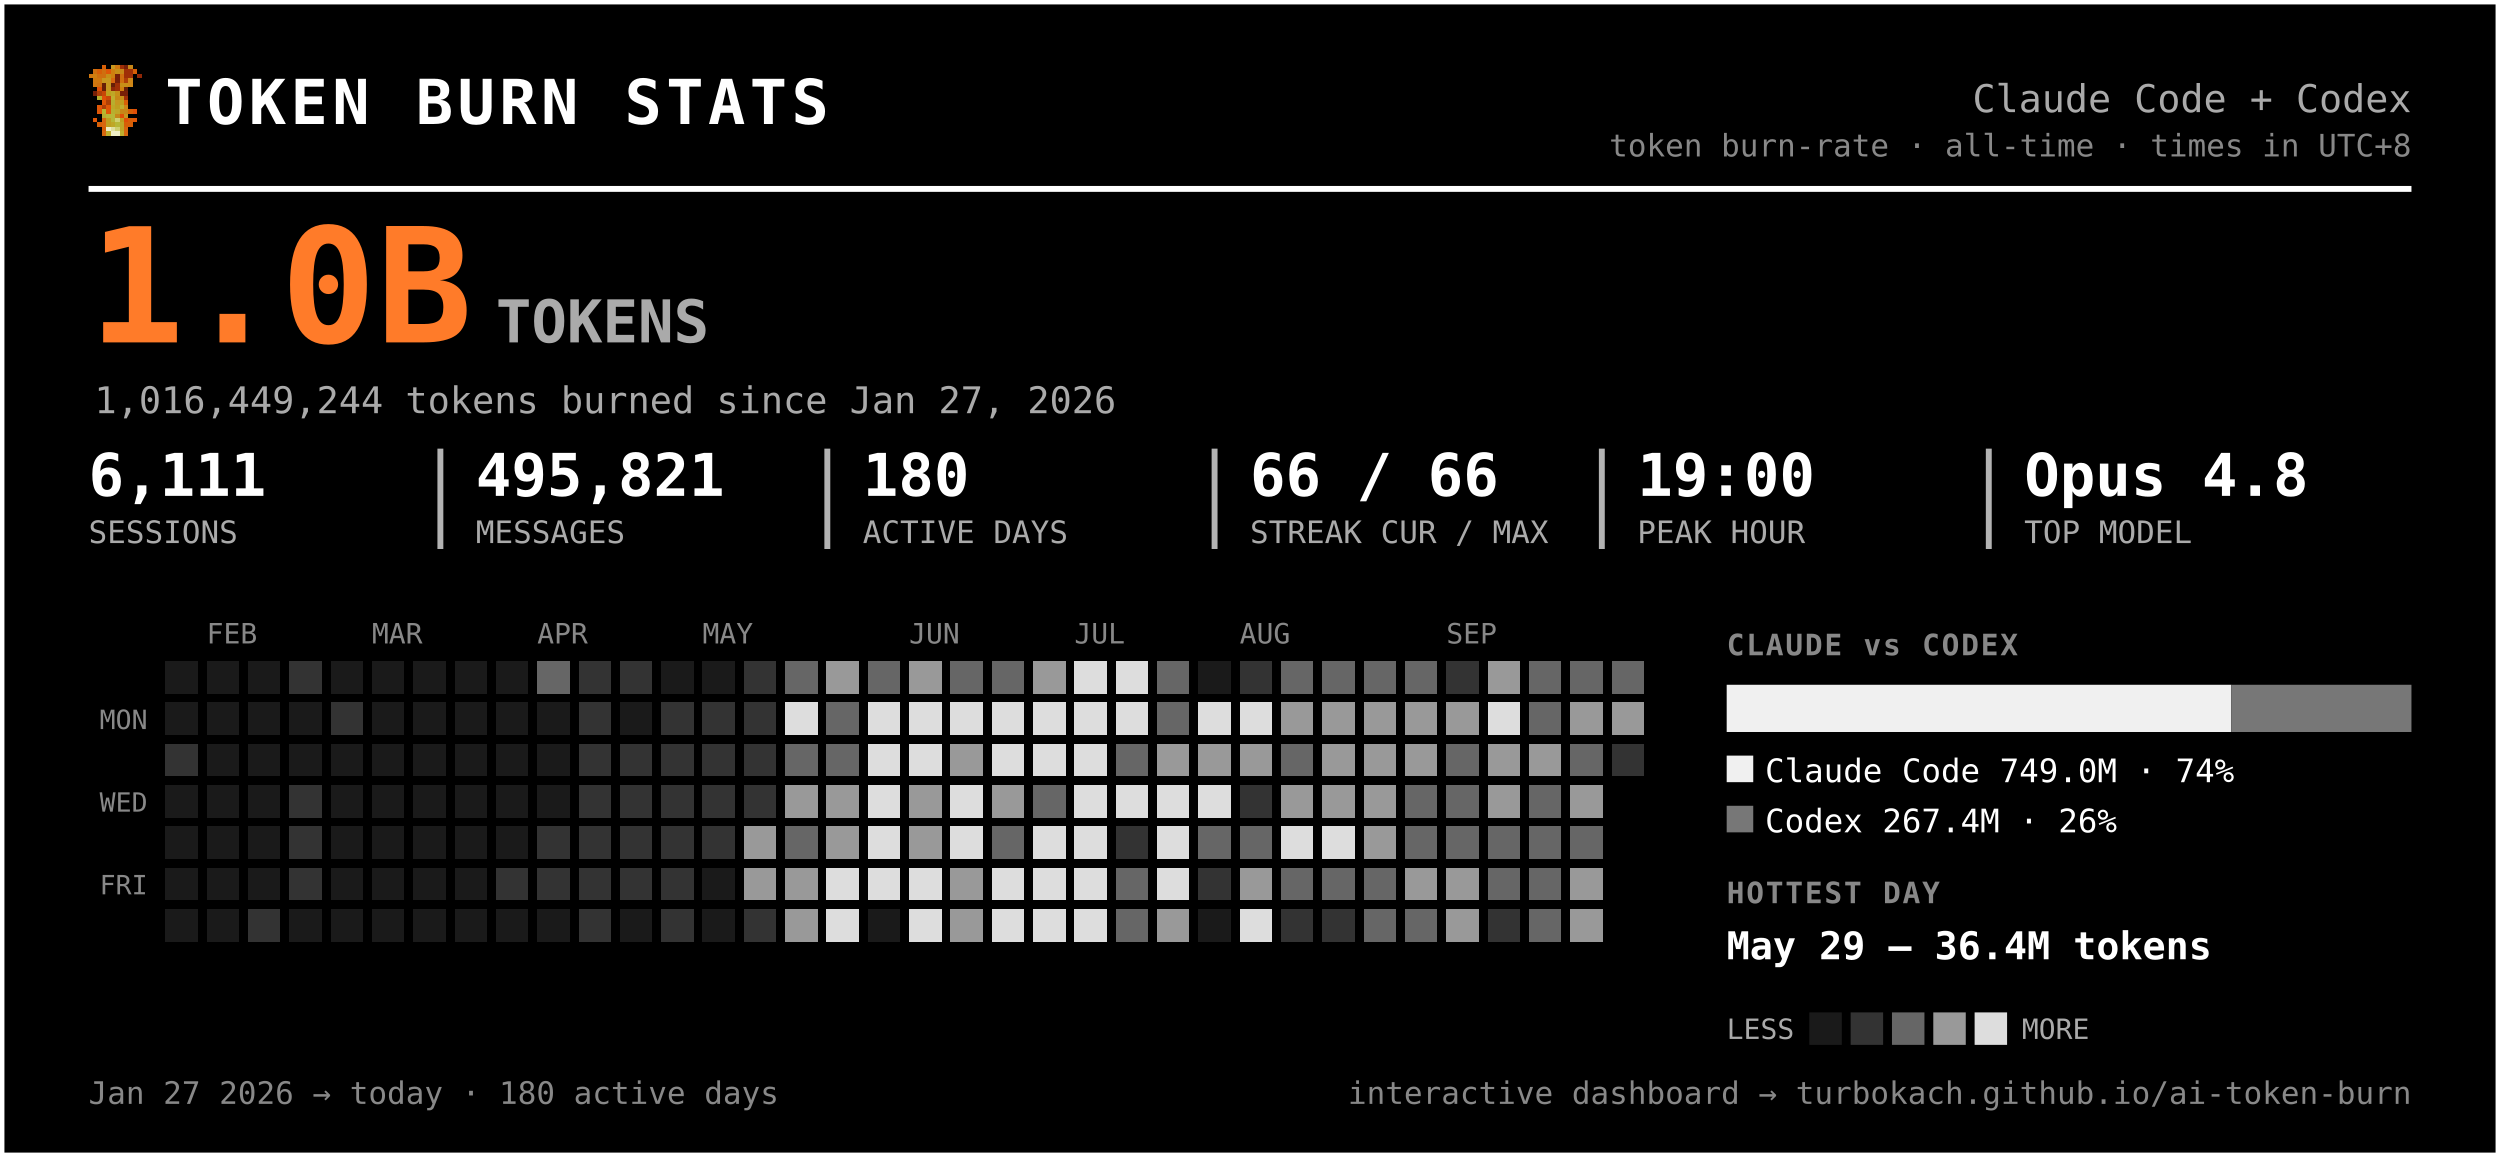
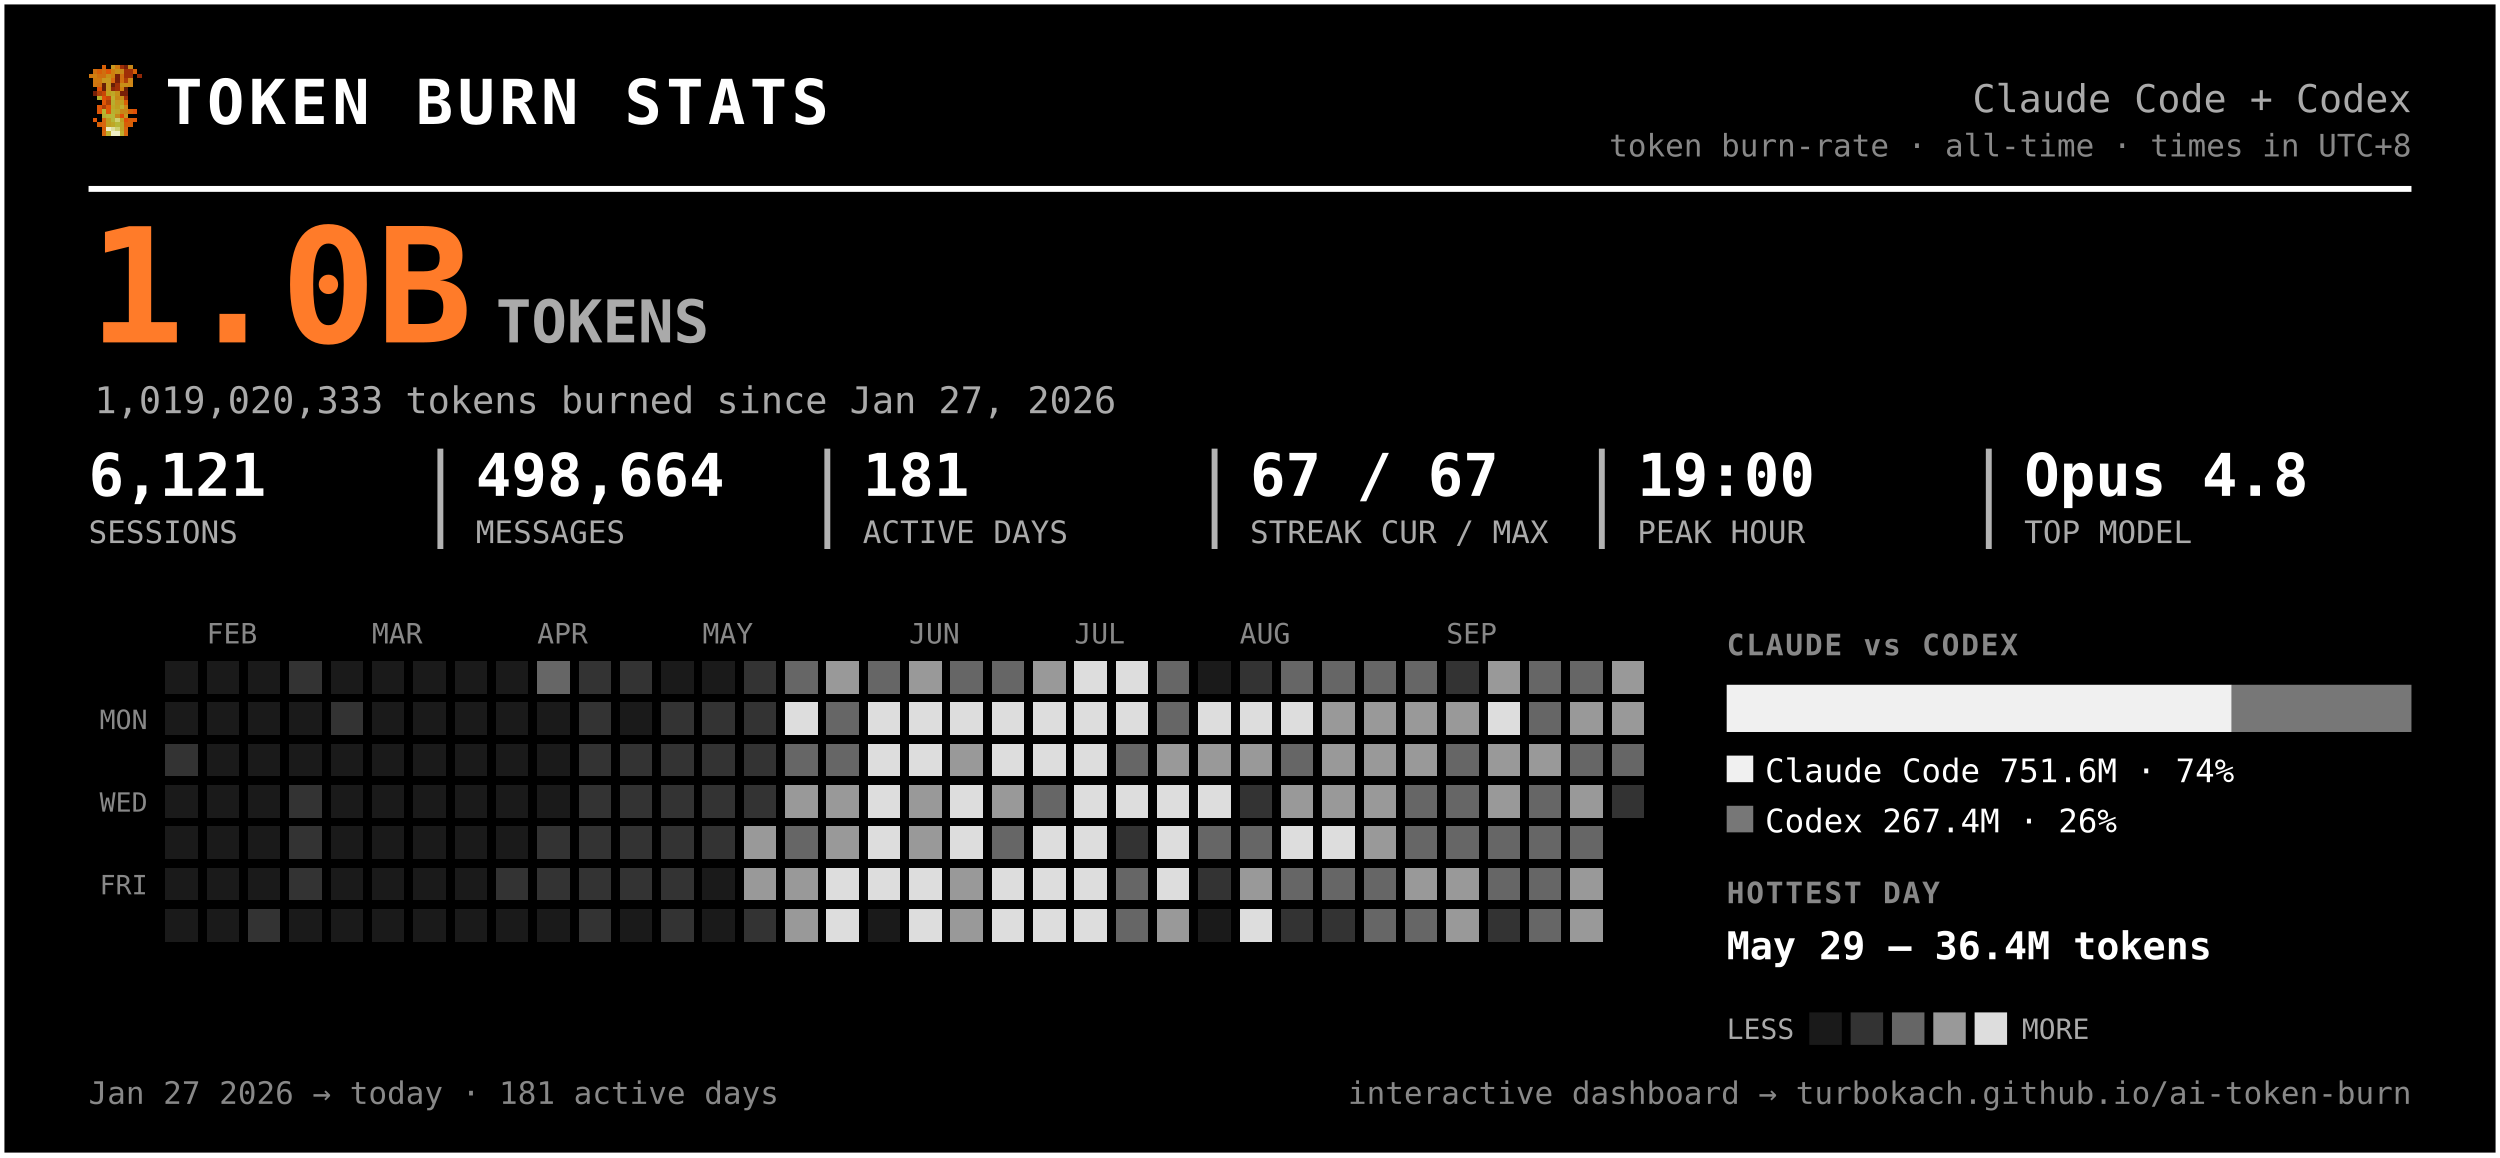
<svg xmlns="http://www.w3.org/2000/svg" width="847" height="392" viewBox="0 0 847 392" font-family="ui-monospace, 'SF Mono', 'Cascadia Code', Menlo, Consolas, monospace" role="img" aria-label="Token burn — Claude Code + Codex">
  <rect x="0.5" y="0.5" width="846" height="391" rx="0" fill="#000000" stroke="#ffffff" stroke-width="2" />
  <g transform="translate(30,22) scale(1.5)" shape-rendering="crispEdges">
    <rect x="3" y="0" width="1" height="1" fill="#d75f07" />
    <rect x="5" y="0" width="1" height="1" fill="#c7971f" />
    <rect x="6" y="0" width="1" height="1" fill="#cf770f" />
    <rect x="7" y="0" width="1" height="1" fill="#9f2f07" />
    <rect x="8" y="0" width="1" height="1" fill="#771f07" />
    <rect x="9" y="0" width="1" height="1" fill="#c78717" />
    <rect x="1" y="1" width="1" height="1" fill="#cf6f0f" />
    <rect x="2" y="1" width="1" height="1" fill="#d75f07" />
    <rect x="3" y="1" width="1" height="1" fill="#cf6f0f" />
    <rect x="4" y="1" width="1" height="1" fill="#df5707" />
    <rect x="5" y="1" width="1" height="1" fill="#cf7f0f" />
    <rect x="6" y="1" width="1" height="1" fill="#c78f17" />
    <rect x="7" y="1" width="1" height="1" fill="#c78717" />
    <rect x="8" y="1" width="1" height="1" fill="#9f2f07" />
    <rect x="9" y="1" width="1" height="1" fill="#9f2f07" />
    <rect x="10" y="1" width="1" height="1" fill="#d75f07" />
    <rect x="0" y="2" width="1" height="1" fill="#cf770f" />
    <rect x="1" y="2" width="1" height="1" fill="#cf7f0f" />
    <rect x="2" y="2" width="1" height="1" fill="#cf6f0f" />
    <rect x="3" y="2" width="1" height="1" fill="#cf6f0f" />
    <rect x="4" y="2" width="1" height="1" fill="#c78f17" />
    <rect x="5" y="2" width="1" height="1" fill="#cf7f0f" />
    <rect x="6" y="2" width="1" height="1" fill="#771f07" />
    <rect x="7" y="2" width="1" height="1" fill="#cf6f0f" />
    <rect x="8" y="2" width="1" height="1" fill="#9f2f07" />
    <rect x="9" y="2" width="1" height="1" fill="#9f2f07" />
    <rect x="11" y="2" width="1" height="1" fill="#8f2707" />
    <rect x="1" y="3" width="1" height="1" fill="#cf770f" />
    <rect x="2" y="3" width="1" height="1" fill="#cf770f" />
    <rect x="3" y="3" width="1" height="1" fill="#c7971f" />
    <rect x="4" y="3" width="1" height="1" fill="#c7971f" />
    <rect x="5" y="3" width="1" height="1" fill="#d7670f" />
    <rect x="6" y="3" width="1" height="1" fill="#771f07" />
    <rect x="7" y="3" width="1" height="1" fill="#cf6f0f" />
    <rect x="8" y="3" width="1" height="1" fill="#af3f07" />
    <rect x="9" y="3" width="1" height="1" fill="#cf8717" />
    <rect x="1" y="4" width="1" height="1" fill="#cf770f" />
    <rect x="2" y="4" width="1" height="1" fill="#cf6f0f" />
    <rect x="3" y="4" width="1" height="1" fill="#671f07" />
    <rect x="4" y="4" width="1" height="1" fill="#c7971f" />
    <rect x="5" y="4" width="1" height="1" fill="#671f07" />
    <rect x="6" y="4" width="1" height="1" fill="#9f2f07" />
    <rect x="7" y="4" width="1" height="1" fill="#c78f17" />
    <rect x="8" y="4" width="1" height="1" fill="#c78f17" />
    <rect x="9" y="4" width="1" height="1" fill="#cf8717" />
    <rect x="2" y="5" width="1" height="1" fill="#df4f07" />
    <rect x="3" y="5" width="1" height="1" fill="#671f07" />
    <rect x="4" y="5" width="1" height="1" fill="#c7971f" />
    <rect x="5" y="5" width="1" height="1" fill="#8f2707" />
    <rect x="6" y="5" width="1" height="1" fill="#9f2f07" />
    <rect x="7" y="5" width="1" height="1" fill="#cf7f0f" />
    <rect x="8" y="5" width="1" height="1" fill="#671f07" />
    <rect x="1" y="6" width="1" height="1" fill="#771f07" />
    <rect x="2" y="6" width="1" height="1" fill="#af3f07" />
    <rect x="3" y="6" width="1" height="1" fill="#c74707" />
    <rect x="4" y="6" width="1" height="1" fill="#bf9f1f" />
    <rect x="5" y="6" width="1" height="1" fill="#bfa727" />
    <rect x="6" y="6" width="1" height="1" fill="#c78f17" />
    <rect x="7" y="6" width="1" height="1" fill="#771f07" />
    <rect x="8" y="6" width="1" height="1" fill="#771f07" />
    <rect x="2" y="7" width="1" height="1" fill="#b7af2f" />
    <rect x="3" y="7" width="1" height="1" fill="#df4f07" />
    <rect x="4" y="7" width="1" height="1" fill="#c74707" />
    <rect x="5" y="7" width="1" height="1" fill="#bfaf2f" />
    <rect x="6" y="7" width="1" height="1" fill="#c78717" />
    <rect x="7" y="7" width="1" height="1" fill="#c78f17" />
    <rect x="8" y="7" width="1" height="1" fill="#9f2f07" />
    <rect x="3" y="8" width="1" height="1" fill="#df5707" />
    <rect x="4" y="8" width="1" height="1" fill="#af3f07" />
    <rect x="5" y="8" width="1" height="1" fill="#b7af2f" />
    <rect x="6" y="8" width="1" height="1" fill="#c7971f" />
    <rect x="7" y="8" width="1" height="1" fill="#bf9f1f" />
    <rect x="8" y="8" width="1" height="1" fill="#d75f07" />
    <rect x="2" y="9" width="1" height="1" fill="#df5707" />
    <rect x="3" y="9" width="1" height="1" fill="#af3f07" />
    <rect x="4" y="9" width="1" height="1" fill="#df5707" />
    <rect x="5" y="9" width="1" height="1" fill="#bfa727" />
    <rect x="6" y="9" width="1" height="1" fill="#bf9f1f" />
    <rect x="7" y="9" width="1" height="1" fill="#bfaf2f" />
    <rect x="8" y="9" width="1" height="1" fill="#cf8717" />
    <rect x="2" y="10" width="1" height="1" fill="#df5707" />
    <rect x="3" y="10" width="1" height="1" fill="#b7b72f" />
    <rect x="4" y="10" width="1" height="1" fill="#df5707" />
    <rect x="5" y="10" width="1" height="1" fill="#b7af2f" />
    <rect x="6" y="10" width="1" height="1" fill="#bfa727" />
    <rect x="7" y="10" width="1" height="1" fill="#c78717" />
    <rect x="8" y="10" width="1" height="1" fill="#c78717" />
    <rect x="9" y="10" width="1" height="1" fill="#d75f07" />
    <rect x="10" y="10" width="1" height="1" fill="#df4f07" />
    <rect x="3" y="11" width="1" height="1" fill="#b7af2f" />
    <rect x="4" y="11" width="1" height="1" fill="#b7b737" />
    <rect x="5" y="11" width="1" height="1" fill="#b7b737" />
    <rect x="6" y="11" width="1" height="1" fill="#c78717" />
    <rect x="7" y="11" width="1" height="1" fill="#df4f07" />
    <rect x="8" y="11" width="1" height="1" fill="#c7971f" />
    <rect x="1" y="12" width="1" height="1" fill="#df5707" />
    <rect x="3" y="12" width="1" height="1" fill="#d7670f" />
    <rect x="4" y="12" width="1" height="1" fill="#bf9f1f" />
    <rect x="5" y="12" width="1" height="1" fill="#b7b737" />
    <rect x="6" y="12" width="1" height="1" fill="#cfcf6f" />
    <rect x="7" y="12" width="1" height="1" fill="#bf9f1f" />
    <rect x="8" y="12" width="1" height="1" fill="#df4f07" />
    <rect x="9" y="12" width="1" height="1" fill="#d75f07" />
    <rect x="10" y="12" width="1" height="1" fill="#df5707" />
    <rect x="2" y="13" width="1" height="1" fill="#d75f07" />
    <rect x="3" y="13" width="1" height="1" fill="#d7670f" />
    <rect x="4" y="13" width="1" height="1" fill="#bf9f1f" />
    <rect x="5" y="13" width="1" height="1" fill="#bfa727" />
    <rect x="6" y="13" width="1" height="1" fill="#b7b737" />
    <rect x="7" y="13" width="1" height="1" fill="#bfa727" />
    <rect x="8" y="13" width="1" height="1" fill="#d75f07" />
    <rect x="9" y="13" width="1" height="1" fill="#d75f07" />
    <rect x="3" y="14" width="1" height="1" fill="#d75f07" />
    <rect x="4" y="14" width="1" height="1" fill="#efefc7" />
    <rect x="5" y="14" width="1" height="1" fill="#dfdf9f" />
    <rect x="6" y="14" width="1" height="1" fill="#cfcf6f" />
    <rect x="7" y="14" width="1" height="1" fill="#bfa727" />
    <rect x="8" y="14" width="1" height="1" fill="#d7670f" />
    <rect x="3" y="15" width="1" height="1" fill="#d7670f" />
    <rect x="4" y="15" width="1" height="1" fill="#bfaf2f" />
    <rect x="5" y="15" width="1" height="1" fill="#efefc7" />
    <rect x="6" y="15" width="1" height="1" fill="#efefc7" />
    <rect x="7" y="15" width="1" height="1" fill="#bfaf2f" />
    <rect x="8" y="15" width="1" height="1" fill="#d7670f" />
  </g>
  <text x="56.0" y="42.0" font-size="21" fill="#ffffff" font-weight="800" letter-spacing="1.5">TOKEN BURN STATS</text>
  <text x="817.0" y="38.0" font-size="13" fill="#aaaaaa" text-anchor="end">Claude Code + Codex</text>
  <text x="817.0" y="53.0" font-size="10.5" fill="#888888" text-anchor="end">token burn-rate · all-time · times in UTC+8</text>
  <line x1="30" y1="64" x2="817" y2="64" stroke="#ffffff" stroke-width="2" />
  <text x="30.0" y="116.0" font-size="54" fill="#ff7b29" font-weight="800">1.0B</text>
  <text x="168.0" y="116.0" font-size="20" fill="#aaaaaa" font-weight="600">TOKENS</text>
-   <text x="32.0" y="140.0" font-size="12.5" fill="#aaaaaa">1,016,449,244 tokens burned since Jan 27, 2026</text>
-   <text x="30.0" y="168.0" font-size="20" fill="#ffffff" font-weight="700">6,111</text>
+   <text x="32.0" y="140.0" font-size="12.5" fill="#aaaaaa">1,019,020,333 tokens burned since Jan 27, 2026</text>
+   <text x="30.0" y="168.0" font-size="20" fill="#ffffff" font-weight="700">6,121</text>
  <text x="30.0" y="184.0" font-size="10.5" fill="#aaaaaa">SESSIONS</text>
-   <text x="161.2" y="168.0" font-size="20" fill="#ffffff" font-weight="700">495,821</text>
+   <text x="161.2" y="168.0" font-size="20" fill="#ffffff" font-weight="700">498,664</text>
  <text x="161.2" y="184.0" font-size="10.5" fill="#aaaaaa">MESSAGES</text>
  <line x1="149.2" y1="152" x2="149.2" y2="186" stroke="#ffffff" stroke-width="2" opacity="0.7" />
-   <text x="292.3" y="168.0" font-size="20" fill="#ffffff" font-weight="700">180</text>
+   <text x="292.3" y="168.0" font-size="20" fill="#ffffff" font-weight="700">181</text>
  <text x="292.3" y="184.0" font-size="10.5" fill="#aaaaaa">ACTIVE DAYS</text>
  <line x1="280.3" y1="152" x2="280.3" y2="186" stroke="#ffffff" stroke-width="2" opacity="0.7" />
-   <text x="423.5" y="168.0" font-size="20" fill="#ffffff" font-weight="700">66 / 66</text>
+   <text x="423.5" y="168.0" font-size="20" fill="#ffffff" font-weight="700">67 / 67</text>
  <text x="423.5" y="184.0" font-size="10.5" fill="#aaaaaa">STREAK CUR / MAX</text>
  <line x1="411.5" y1="152" x2="411.5" y2="186" stroke="#ffffff" stroke-width="2" opacity="0.7" />
  <text x="554.7" y="168.0" font-size="20" fill="#ffffff" font-weight="700">19:00</text>
  <text x="554.7" y="184.0" font-size="10.5" fill="#aaaaaa">PEAK HOUR</text>
  <line x1="542.7" y1="152" x2="542.7" y2="186" stroke="#ffffff" stroke-width="2" opacity="0.7" />
  <text x="685.8" y="168.0" font-size="20" fill="#ffffff" font-weight="700">Opus 4.8</text>
  <text x="685.8" y="184.0" font-size="10.5" fill="#aaaaaa">TOP MODEL</text>
  <line x1="673.8" y1="152" x2="673.8" y2="186" stroke="#ffffff" stroke-width="2" opacity="0.7" />
  <text x="70.0" y="218.0" font-size="9.5" fill="#888888">FEB</text>
  <text x="126.0" y="218.0" font-size="9.5" fill="#888888">MAR</text>
  <text x="182.0" y="218.0" font-size="9.5" fill="#888888">APR</text>
  <text x="238.0" y="218.0" font-size="9.5" fill="#888888">MAY</text>
  <text x="308.0" y="218.0" font-size="9.5" fill="#888888">JUN</text>
  <text x="364.0" y="218.0" font-size="9.5" fill="#888888">JUL</text>
  <text x="420.0" y="218.0" font-size="9.5" fill="#888888">AUG</text>
  <text x="490.0" y="218.0" font-size="9.5" fill="#888888">SEP</text>
  <text x="50.0" y="247.0" font-size="9" fill="#888888" text-anchor="end">MON</text>
  <text x="50.0" y="275.0" font-size="9" fill="#888888" text-anchor="end">WED</text>
  <text x="50.0" y="303.0" font-size="9" fill="#888888" text-anchor="end">FRI</text>
  <g shape-rendering="crispEdges">
    <rect x="224" y="308" width="11" height="11" rx="0" fill="#333333" />
    <rect x="238" y="252" width="11" height="11" rx="0" fill="#333333" />
    <rect x="252" y="224" width="11" height="11" rx="0" fill="#333333" />
    <rect x="252" y="266" width="11" height="11" rx="0" fill="#333333" />
    <rect x="252" y="280" width="11" height="11" rx="0" fill="#999999" />
    <rect x="252" y="294" width="11" height="11" rx="0" fill="#999999" />
    <rect x="252" y="308" width="11" height="11" rx="0" fill="#333333" />
    <rect x="266" y="224" width="11" height="11" rx="0" fill="#666666" />
    <rect x="266" y="238" width="11" height="11" rx="0" fill="#dddddd" />
    <rect x="266" y="252" width="11" height="11" rx="0" fill="#666666" />
    <rect x="266" y="266" width="11" height="11" rx="0" fill="#999999" />
    <rect x="266" y="280" width="11" height="11" rx="0" fill="#666666" />
    <rect x="266" y="294" width="11" height="11" rx="0" fill="#999999" />
    <rect x="266" y="308" width="11" height="11" rx="0" fill="#999999" />
    <rect x="280" y="224" width="11" height="11" rx="0" fill="#999999" />
    <rect x="280" y="238" width="11" height="11" rx="0" fill="#666666" />
    <rect x="280" y="252" width="11" height="11" rx="0" fill="#666666" />
    <rect x="280" y="266" width="11" height="11" rx="0" fill="#999999" />
    <rect x="280" y="280" width="11" height="11" rx="0" fill="#999999" />
    <rect x="280" y="294" width="11" height="11" rx="0" fill="#dddddd" />
    <rect x="280" y="308" width="11" height="11" rx="0" fill="#dddddd" />
    <rect x="294" y="224" width="11" height="11" rx="0" fill="#666666" />
    <rect x="294" y="238" width="11" height="11" rx="0" fill="#dddddd" />
    <rect x="294" y="252" width="11" height="11" rx="0" fill="#dddddd" />
    <rect x="294" y="266" width="11" height="11" rx="0" fill="#dddddd" />
    <rect x="294" y="280" width="11" height="11" rx="0" fill="#dddddd" />
    <rect x="294" y="294" width="11" height="11" rx="0" fill="#dddddd" />
    <rect x="308" y="224" width="11" height="11" rx="0" fill="#999999" />
    <rect x="308" y="238" width="11" height="11" rx="0" fill="#dddddd" />
    <rect x="308" y="252" width="11" height="11" rx="0" fill="#dddddd" />
    <rect x="308" y="266" width="11" height="11" rx="0" fill="#999999" />
    <rect x="308" y="280" width="11" height="11" rx="0" fill="#999999" />
    <rect x="308" y="294" width="11" height="11" rx="0" fill="#dddddd" />
    <rect x="308" y="308" width="11" height="11" rx="0" fill="#dddddd" />
    <rect x="322" y="224" width="11" height="11" rx="0" fill="#666666" />
    <rect x="322" y="238" width="11" height="11" rx="0" fill="#dddddd" />
    <rect x="322" y="252" width="11" height="11" rx="0" fill="#999999" />
    <rect x="322" y="266" width="11" height="11" rx="0" fill="#dddddd" />
    <rect x="322" y="280" width="11" height="11" rx="0" fill="#dddddd" />
    <rect x="322" y="294" width="11" height="11" rx="0" fill="#999999" />
    <rect x="322" y="308" width="11" height="11" rx="0" fill="#999999" />
    <rect x="336" y="224" width="11" height="11" rx="0" fill="#666666" />
    <rect x="336" y="238" width="11" height="11" rx="0" fill="#dddddd" />
    <rect x="336" y="252" width="11" height="11" rx="0" fill="#dddddd" />
    <rect x="336" y="266" width="11" height="11" rx="0" fill="#999999" />
    <rect x="336" y="280" width="11" height="11" rx="0" fill="#666666" />
    <rect x="336" y="294" width="11" height="11" rx="0" fill="#dddddd" />
    <rect x="336" y="308" width="11" height="11" rx="0" fill="#dddddd" />
    <rect x="350" y="224" width="11" height="11" rx="0" fill="#999999" />
    <rect x="350" y="238" width="11" height="11" rx="0" fill="#dddddd" />
    <rect x="350" y="252" width="11" height="11" rx="0" fill="#dddddd" />
    <rect x="350" y="266" width="11" height="11" rx="0" fill="#666666" />
    <rect x="350" y="280" width="11" height="11" rx="0" fill="#dddddd" />
    <rect x="350" y="294" width="11" height="11" rx="0" fill="#dddddd" />
    <rect x="350" y="308" width="11" height="11" rx="0" fill="#dddddd" />
    <rect x="364" y="224" width="11" height="11" rx="0" fill="#dddddd" />
    <rect x="364" y="238" width="11" height="11" rx="0" fill="#dddddd" />
    <rect x="364" y="252" width="11" height="11" rx="0" fill="#dddddd" />
    <rect x="364" y="266" width="11" height="11" rx="0" fill="#dddddd" />
    <rect x="364" y="280" width="11" height="11" rx="0" fill="#dddddd" />
    <rect x="364" y="294" width="11" height="11" rx="0" fill="#dddddd" />
    <rect x="364" y="308" width="11" height="11" rx="0" fill="#dddddd" />
    <rect x="378" y="224" width="11" height="11" rx="0" fill="#dddddd" />
    <rect x="378" y="238" width="11" height="11" rx="0" fill="#dddddd" />
    <rect x="378" y="252" width="11" height="11" rx="0" fill="#666666" />
    <rect x="378" y="266" width="11" height="11" rx="0" fill="#dddddd" />
    <rect x="378" y="280" width="11" height="11" rx="0" fill="#333333" />
    <rect x="378" y="294" width="11" height="11" rx="0" fill="#666666" />
    <rect x="378" y="308" width="11" height="11" rx="0" fill="#666666" />
    <rect x="392" y="224" width="11" height="11" rx="0" fill="#666666" />
    <rect x="392" y="238" width="11" height="11" rx="0" fill="#666666" />
    <rect x="392" y="252" width="11" height="11" rx="0" fill="#999999" />
    <rect x="392" y="266" width="11" height="11" rx="0" fill="#dddddd" />
    <rect x="392" y="280" width="11" height="11" rx="0" fill="#dddddd" />
    <rect x="392" y="294" width="11" height="11" rx="0" fill="#dddddd" />
    <rect x="392" y="308" width="11" height="11" rx="0" fill="#999999" />
    <rect x="406" y="238" width="11" height="11" rx="0" fill="#dddddd" />
    <rect x="406" y="252" width="11" height="11" rx="0" fill="#999999" />
    <rect x="406" y="266" width="11" height="11" rx="0" fill="#dddddd" />
    <rect x="406" y="280" width="11" height="11" rx="0" fill="#666666" />
    <rect x="406" y="294" width="11" height="11" rx="0" fill="#333333" />
    <rect x="420" y="224" width="11" height="11" rx="0" fill="#333333" />
    <rect x="420" y="238" width="11" height="11" rx="0" fill="#dddddd" />
    <rect x="420" y="252" width="11" height="11" rx="0" fill="#999999" />
    <rect x="420" y="266" width="11" height="11" rx="0" fill="#333333" />
    <rect x="420" y="280" width="11" height="11" rx="0" fill="#666666" />
    <rect x="420" y="294" width="11" height="11" rx="0" fill="#999999" />
    <rect x="420" y="308" width="11" height="11" rx="0" fill="#dddddd" />
    <rect x="434" y="224" width="11" height="11" rx="0" fill="#666666" />
-     <rect x="434" y="238" width="11" height="11" rx="0" fill="#999999" />
+     <rect x="434" y="238" width="11" height="11" rx="0" fill="#dddddd" />
    <rect x="434" y="252" width="11" height="11" rx="0" fill="#666666" />
    <rect x="434" y="266" width="11" height="11" rx="0" fill="#999999" />
    <rect x="434" y="280" width="11" height="11" rx="0" fill="#dddddd" />
    <rect x="434" y="294" width="11" height="11" rx="0" fill="#666666" />
    <rect x="434" y="308" width="11" height="11" rx="0" fill="#333333" />
    <rect x="448" y="224" width="11" height="11" rx="0" fill="#666666" />
    <rect x="448" y="238" width="11" height="11" rx="0" fill="#999999" />
    <rect x="448" y="252" width="11" height="11" rx="0" fill="#999999" />
    <rect x="448" y="266" width="11" height="11" rx="0" fill="#999999" />
    <rect x="448" y="280" width="11" height="11" rx="0" fill="#dddddd" />
    <rect x="448" y="294" width="11" height="11" rx="0" fill="#666666" />
    <rect x="448" y="308" width="11" height="11" rx="0" fill="#333333" />
    <rect x="462" y="224" width="11" height="11" rx="0" fill="#666666" />
    <rect x="462" y="238" width="11" height="11" rx="0" fill="#999999" />
    <rect x="462" y="252" width="11" height="11" rx="0" fill="#999999" />
    <rect x="462" y="266" width="11" height="11" rx="0" fill="#999999" />
    <rect x="462" y="280" width="11" height="11" rx="0" fill="#999999" />
    <rect x="462" y="294" width="11" height="11" rx="0" fill="#666666" />
    <rect x="462" y="308" width="11" height="11" rx="0" fill="#666666" />
    <rect x="476" y="224" width="11" height="11" rx="0" fill="#666666" />
    <rect x="476" y="238" width="11" height="11" rx="0" fill="#999999" />
    <rect x="476" y="252" width="11" height="11" rx="0" fill="#999999" />
    <rect x="476" y="266" width="11" height="11" rx="0" fill="#666666" />
    <rect x="476" y="280" width="11" height="11" rx="0" fill="#666666" />
    <rect x="476" y="294" width="11" height="11" rx="0" fill="#999999" />
    <rect x="476" y="308" width="11" height="11" rx="0" fill="#666666" />
    <rect x="490" y="224" width="11" height="11" rx="0" fill="#333333" />
    <rect x="490" y="238" width="11" height="11" rx="0" fill="#999999" />
    <rect x="490" y="252" width="11" height="11" rx="0" fill="#666666" />
    <rect x="490" y="266" width="11" height="11" rx="0" fill="#666666" />
    <rect x="490" y="280" width="11" height="11" rx="0" fill="#666666" />
    <rect x="490" y="294" width="11" height="11" rx="0" fill="#999999" />
    <rect x="490" y="308" width="11" height="11" rx="0" fill="#999999" />
    <rect x="504" y="224" width="11" height="11" rx="0" fill="#999999" />
    <rect x="504" y="238" width="11" height="11" rx="0" fill="#dddddd" />
    <rect x="504" y="252" width="11" height="11" rx="0" fill="#999999" />
    <rect x="504" y="266" width="11" height="11" rx="0" fill="#999999" />
    <rect x="504" y="280" width="11" height="11" rx="0" fill="#666666" />
    <rect x="504" y="294" width="11" height="11" rx="0" fill="#666666" />
    <rect x="504" y="308" width="11" height="11" rx="0" fill="#333333" />
    <rect x="518" y="224" width="11" height="11" rx="0" fill="#666666" />
    <rect x="518" y="238" width="11" height="11" rx="0" fill="#666666" />
    <rect x="518" y="252" width="11" height="11" rx="0" fill="#999999" />
    <rect x="518" y="266" width="11" height="11" rx="0" fill="#666666" />
    <rect x="518" y="280" width="11" height="11" rx="0" fill="#666666" />
    <rect x="518" y="294" width="11" height="11" rx="0" fill="#666666" />
    <rect x="518" y="308" width="11" height="11" rx="0" fill="#666666" />
    <rect x="532" y="224" width="11" height="11" rx="0" fill="#666666" />
    <rect x="532" y="238" width="11" height="11" rx="0" fill="#999999" />
    <rect x="532" y="252" width="11" height="11" rx="0" fill="#666666" />
    <rect x="532" y="266" width="11" height="11" rx="0" fill="#999999" />
    <rect x="532" y="280" width="11" height="11" rx="0" fill="#666666" />
    <rect x="532" y="294" width="11" height="11" rx="0" fill="#999999" />
    <rect x="532" y="308" width="11" height="11" rx="0" fill="#999999" />
-     <rect x="546" y="224" width="11" height="11" rx="0" fill="#666666" />
+     <rect x="546" y="224" width="11" height="11" rx="0" fill="#999999" />
    <rect x="546" y="238" width="11" height="11" rx="0" fill="#999999" />
-     <rect x="546" y="252" width="11" height="11" rx="0" fill="#333333" />
+     <rect x="546" y="252" width="11" height="11" rx="0" fill="#666666" />
+     <rect x="546" y="266" width="11" height="11" rx="0" fill="#333333" />
    <rect x="56" y="252" width="11" height="11" rx="0" fill="#333333" />
    <rect x="84" y="308" width="11" height="11" rx="0" fill="#333333" />
    <rect x="98" y="224" width="11" height="11" rx="0" fill="#333333" />
    <rect x="98" y="266" width="11" height="11" rx="0" fill="#333333" />
    <rect x="98" y="280" width="11" height="11" rx="0" fill="#333333" />
    <rect x="98" y="294" width="11" height="11" rx="0" fill="#333333" />
    <rect x="112" y="238" width="11" height="11" rx="0" fill="#333333" />
    <rect x="168" y="294" width="11" height="11" rx="0" fill="#333333" />
    <rect x="182" y="224" width="11" height="11" rx="0" fill="#666666" />
    <rect x="182" y="280" width="11" height="11" rx="0" fill="#333333" />
    <rect x="182" y="294" width="11" height="11" rx="0" fill="#333333" />
    <rect x="196" y="224" width="11" height="11" rx="0" fill="#333333" />
    <rect x="196" y="238" width="11" height="11" rx="0" fill="#333333" />
    <rect x="196" y="252" width="11" height="11" rx="0" fill="#333333" />
    <rect x="196" y="266" width="11" height="11" rx="0" fill="#333333" />
    <rect x="196" y="280" width="11" height="11" rx="0" fill="#333333" />
    <rect x="196" y="294" width="11" height="11" rx="0" fill="#333333" />
    <rect x="196" y="308" width="11" height="11" rx="0" fill="#333333" />
    <rect x="210" y="224" width="11" height="11" rx="0" fill="#333333" />
    <rect x="210" y="252" width="11" height="11" rx="0" fill="#333333" />
    <rect x="210" y="266" width="11" height="11" rx="0" fill="#333333" />
    <rect x="210" y="280" width="11" height="11" rx="0" fill="#333333" />
    <rect x="210" y="294" width="11" height="11" rx="0" fill="#333333" />
    <rect x="224" y="238" width="11" height="11" rx="0" fill="#333333" />
    <rect x="224" y="252" width="11" height="11" rx="0" fill="#333333" />
    <rect x="224" y="266" width="11" height="11" rx="0" fill="#333333" />
    <rect x="224" y="280" width="11" height="11" rx="0" fill="#333333" />
    <rect x="224" y="294" width="11" height="11" rx="0" fill="#333333" />
    <rect x="238" y="238" width="11" height="11" rx="0" fill="#333333" />
    <rect x="238" y="266" width="11" height="11" rx="0" fill="#333333" />
    <rect x="238" y="280" width="11" height="11" rx="0" fill="#333333" />
    <rect x="252" y="238" width="11" height="11" rx="0" fill="#333333" />
    <rect x="252" y="252" width="11" height="11" rx="0" fill="#333333" />
    <rect x="56" y="224" width="11" height="11" rx="0" fill="#1a1a1a" />
    <rect x="56" y="238" width="11" height="11" rx="0" fill="#1a1a1a" />
    <rect x="56" y="266" width="11" height="11" rx="0" fill="#1a1a1a" />
    <rect x="56" y="280" width="11" height="11" rx="0" fill="#1a1a1a" />
    <rect x="56" y="294" width="11" height="11" rx="0" fill="#1a1a1a" />
    <rect x="56" y="308" width="11" height="11" rx="0" fill="#1a1a1a" />
    <rect x="70" y="224" width="11" height="11" rx="0" fill="#1a1a1a" />
    <rect x="70" y="238" width="11" height="11" rx="0" fill="#1a1a1a" />
    <rect x="70" y="252" width="11" height="11" rx="0" fill="#1a1a1a" />
    <rect x="70" y="266" width="11" height="11" rx="0" fill="#1a1a1a" />
    <rect x="70" y="280" width="11" height="11" rx="0" fill="#1a1a1a" />
    <rect x="70" y="294" width="11" height="11" rx="0" fill="#1a1a1a" />
    <rect x="70" y="308" width="11" height="11" rx="0" fill="#1a1a1a" />
    <rect x="84" y="224" width="11" height="11" rx="0" fill="#1a1a1a" />
    <rect x="84" y="238" width="11" height="11" rx="0" fill="#1a1a1a" />
    <rect x="84" y="252" width="11" height="11" rx="0" fill="#1a1a1a" />
    <rect x="84" y="266" width="11" height="11" rx="0" fill="#1a1a1a" />
    <rect x="84" y="280" width="11" height="11" rx="0" fill="#1a1a1a" />
    <rect x="84" y="294" width="11" height="11" rx="0" fill="#1a1a1a" />
    <rect x="98" y="238" width="11" height="11" rx="0" fill="#1a1a1a" />
    <rect x="98" y="252" width="11" height="11" rx="0" fill="#1a1a1a" />
    <rect x="98" y="308" width="11" height="11" rx="0" fill="#1a1a1a" />
    <rect x="112" y="224" width="11" height="11" rx="0" fill="#1a1a1a" />
    <rect x="112" y="252" width="11" height="11" rx="0" fill="#1a1a1a" />
    <rect x="112" y="266" width="11" height="11" rx="0" fill="#1a1a1a" />
    <rect x="112" y="280" width="11" height="11" rx="0" fill="#1a1a1a" />
    <rect x="112" y="294" width="11" height="11" rx="0" fill="#1a1a1a" />
    <rect x="112" y="308" width="11" height="11" rx="0" fill="#1a1a1a" />
    <rect x="126" y="224" width="11" height="11" rx="0" fill="#1a1a1a" />
    <rect x="126" y="238" width="11" height="11" rx="0" fill="#1a1a1a" />
    <rect x="126" y="252" width="11" height="11" rx="0" fill="#1a1a1a" />
    <rect x="126" y="266" width="11" height="11" rx="0" fill="#1a1a1a" />
    <rect x="126" y="280" width="11" height="11" rx="0" fill="#1a1a1a" />
    <rect x="126" y="294" width="11" height="11" rx="0" fill="#1a1a1a" />
    <rect x="126" y="308" width="11" height="11" rx="0" fill="#1a1a1a" />
    <rect x="140" y="224" width="11" height="11" rx="0" fill="#1a1a1a" />
    <rect x="140" y="238" width="11" height="11" rx="0" fill="#1a1a1a" />
    <rect x="140" y="252" width="11" height="11" rx="0" fill="#1a1a1a" />
    <rect x="140" y="266" width="11" height="11" rx="0" fill="#1a1a1a" />
    <rect x="140" y="280" width="11" height="11" rx="0" fill="#1a1a1a" />
    <rect x="140" y="294" width="11" height="11" rx="0" fill="#1a1a1a" />
    <rect x="140" y="308" width="11" height="11" rx="0" fill="#1a1a1a" />
    <rect x="154" y="224" width="11" height="11" rx="0" fill="#1a1a1a" />
    <rect x="154" y="238" width="11" height="11" rx="0" fill="#1a1a1a" />
    <rect x="154" y="252" width="11" height="11" rx="0" fill="#1a1a1a" />
    <rect x="154" y="266" width="11" height="11" rx="0" fill="#1a1a1a" />
    <rect x="154" y="280" width="11" height="11" rx="0" fill="#1a1a1a" />
    <rect x="154" y="294" width="11" height="11" rx="0" fill="#1a1a1a" />
    <rect x="154" y="308" width="11" height="11" rx="0" fill="#1a1a1a" />
    <rect x="168" y="224" width="11" height="11" rx="0" fill="#1a1a1a" />
    <rect x="168" y="238" width="11" height="11" rx="0" fill="#1a1a1a" />
    <rect x="168" y="252" width="11" height="11" rx="0" fill="#1a1a1a" />
    <rect x="168" y="266" width="11" height="11" rx="0" fill="#1a1a1a" />
    <rect x="168" y="280" width="11" height="11" rx="0" fill="#1a1a1a" />
    <rect x="168" y="308" width="11" height="11" rx="0" fill="#1a1a1a" />
    <rect x="182" y="238" width="11" height="11" rx="0" fill="#1a1a1a" />
    <rect x="182" y="252" width="11" height="11" rx="0" fill="#1a1a1a" />
    <rect x="182" y="266" width="11" height="11" rx="0" fill="#1a1a1a" />
    <rect x="182" y="308" width="11" height="11" rx="0" fill="#1a1a1a" />
    <rect x="210" y="238" width="11" height="11" rx="0" fill="#1a1a1a" />
    <rect x="210" y="308" width="11" height="11" rx="0" fill="#1a1a1a" />
    <rect x="224" y="224" width="11" height="11" rx="0" fill="#1a1a1a" />
    <rect x="238" y="224" width="11" height="11" rx="0" fill="#1a1a1a" />
    <rect x="238" y="294" width="11" height="11" rx="0" fill="#1a1a1a" />
    <rect x="238" y="308" width="11" height="11" rx="0" fill="#1a1a1a" />
    <rect x="294" y="308" width="11" height="11" rx="0" fill="#1a1a1a" />
    <rect x="406" y="224" width="11" height="11" rx="0" fill="#1a1a1a" />
    <rect x="406" y="308" width="11" height="11" rx="0" fill="#1a1a1a" />
  </g>
  <text x="585.0" y="222.0" font-size="10" fill="#888888" font-weight="700" letter-spacing="0.6">CLAUDE vs CODEX</text>
-   <path d="M585.00,232 H755.96 L755.96,232 V248.00 L755.96,248.00 H585.00 L585.00,248.00 V232.00 L585.00,232.00 Z" fill="#f0f0f0" />
-   <path d="M755.96,232 H817.00 L817.00,232 V248.00 L817.00,248.00 H755.96 L755.96,248.00 V232.00 L755.96,232.00 Z" fill="#777777" />
+   <path d="M585.00,232 H756.12 L756.12,232 V248.00 L756.12,248.00 H585.00 L585.00,248.00 V232.00 L585.00,232.00 Z" fill="#f0f0f0" />
+   <path d="M756.12,232 H817.00 L817.00,232 V248.00 L817.00,248.00 H756.12 L756.12,248.00 V232.00 L756.12,232.00 Z" fill="#777777" />
  <rect x="585" y="256" width="9" height="9" rx="0" fill="#f0f0f0" />
-   <text x="598.0" y="265.0" font-size="11" fill="#ffffff">Claude Code  749.0M · 74%</text>
+   <text x="598.0" y="265.0" font-size="11" fill="#ffffff">Claude Code  751.6M · 74%</text>
  <rect x="585" y="273" width="9" height="9" rx="0" fill="#777777" />
  <text x="598.0" y="282.0" font-size="11" fill="#ffffff">Codex  267.4M · 26%</text>
  <text x="585.0" y="306.0" font-size="10" fill="#888888" font-weight="700" letter-spacing="0.6">HOTTEST DAY</text>
  <text x="585.0" y="325.0" font-size="13" fill="#ffffff" font-weight="600">May 29 — 36.4M tokens</text>
  <text x="585.0" y="352.0" font-size="9.5" fill="#aaaaaa">LESS</text>
  <rect x="613" y="343" width="11" height="11" rx="0" fill="#1a1a1a" />
  <rect x="627" y="343" width="11" height="11" rx="0" fill="#333333" />
  <rect x="641" y="343" width="11" height="11" rx="0" fill="#666666" />
  <rect x="655" y="343" width="11" height="11" rx="0" fill="#999999" />
  <rect x="669" y="343" width="11" height="11" rx="0" fill="#dddddd" />
  <text x="685.0" y="352.0" font-size="9.5" fill="#aaaaaa">MORE</text>
-   <text x="30.0" y="374.0" font-size="10.5" fill="#888888">Jan 27 2026 → today  ·  180 active days</text>
+   <text x="30.0" y="374.0" font-size="10.5" fill="#888888">Jan 27 2026 → today  ·  181 active days</text>
  <text x="817.0" y="374.0" font-size="10.5" fill="#888888" text-anchor="end">interactive dashboard → turbokach.github.io/ai-token-burn</text>
</svg>
